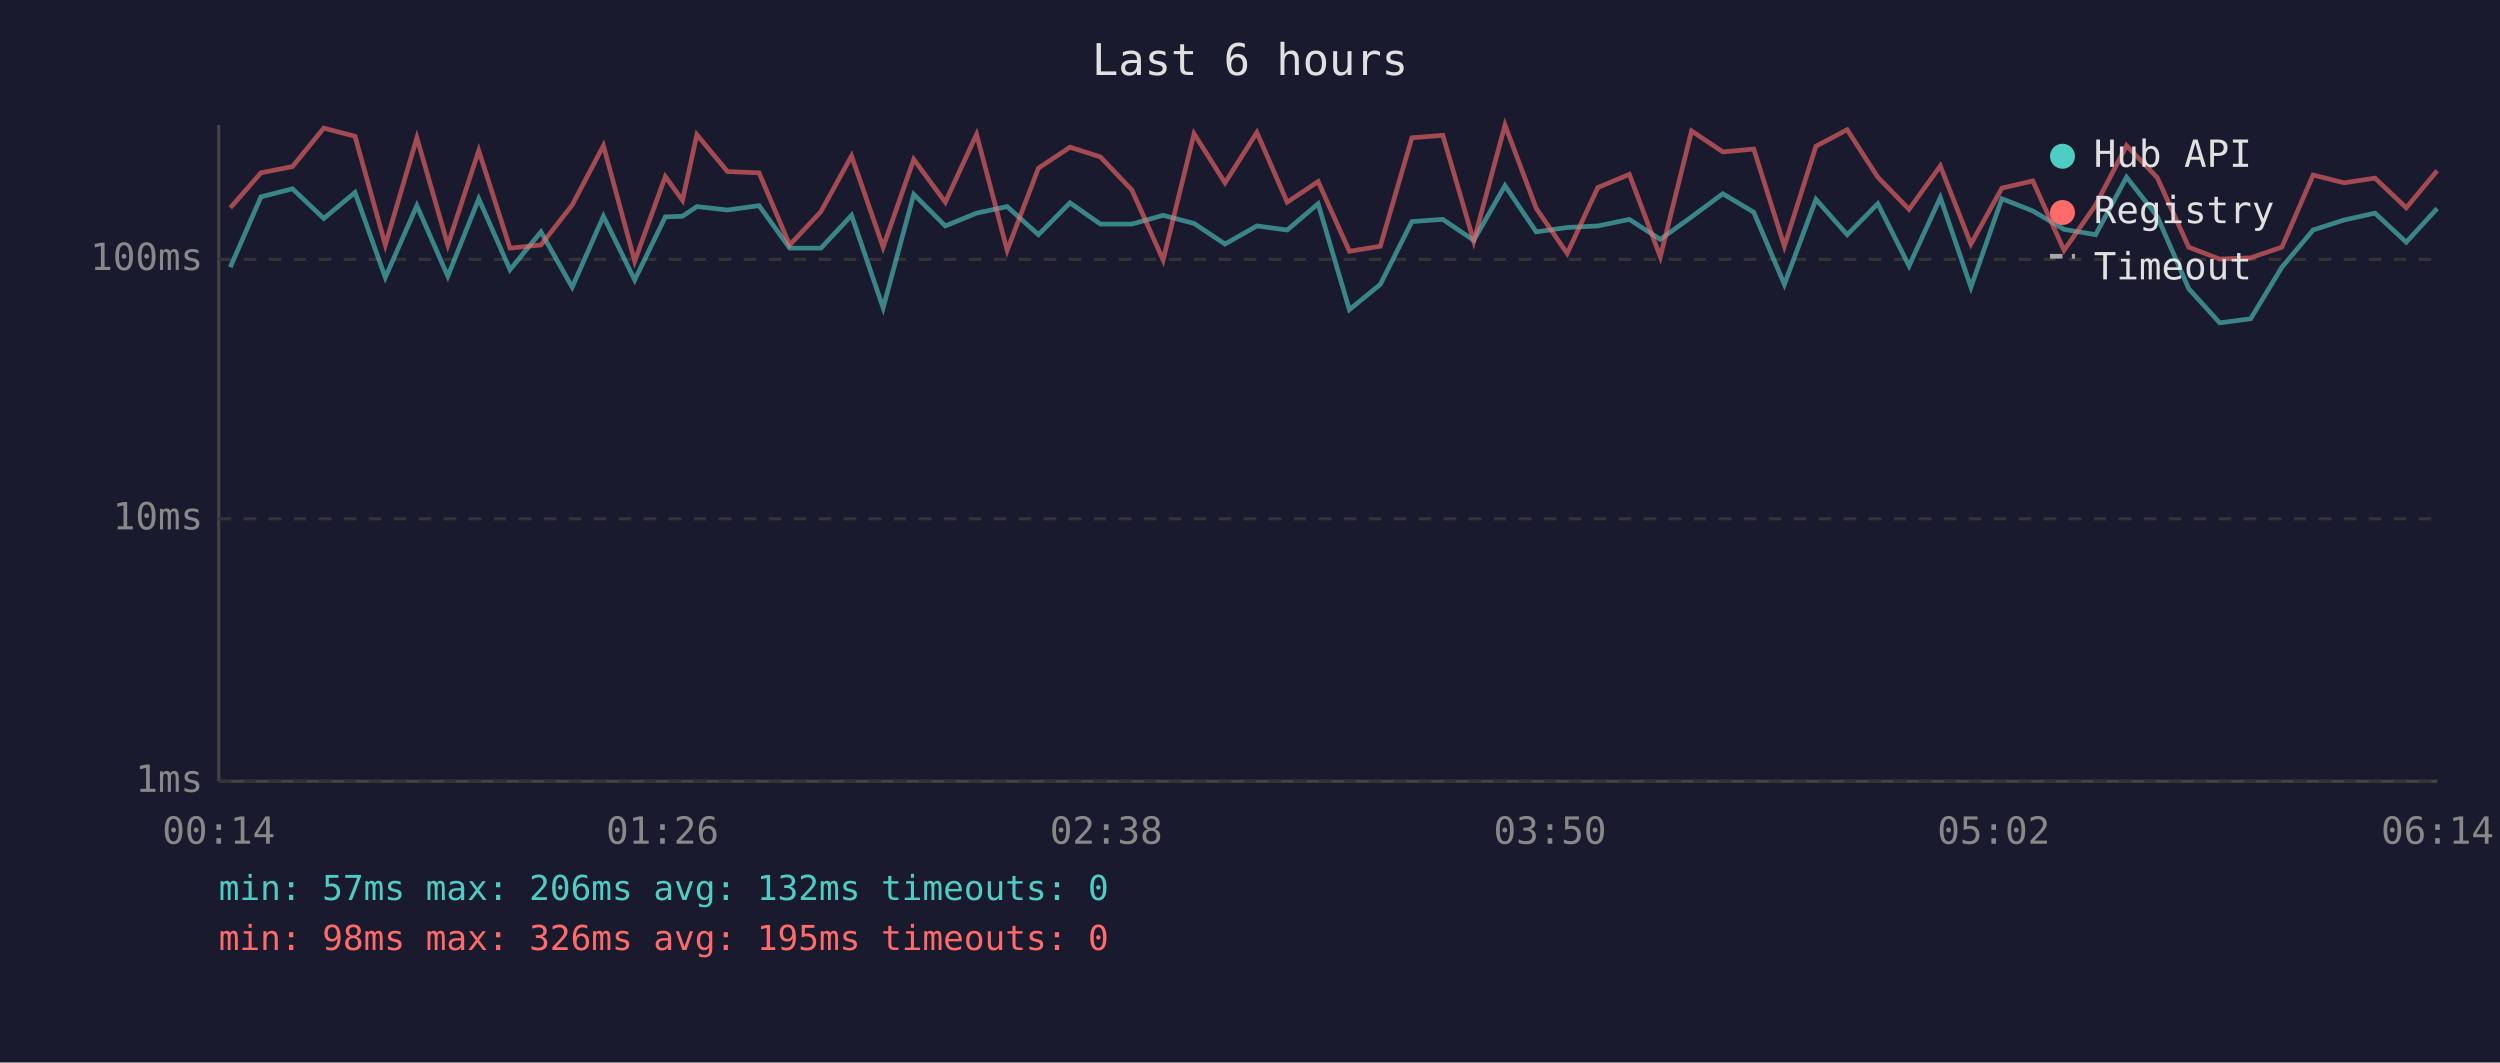
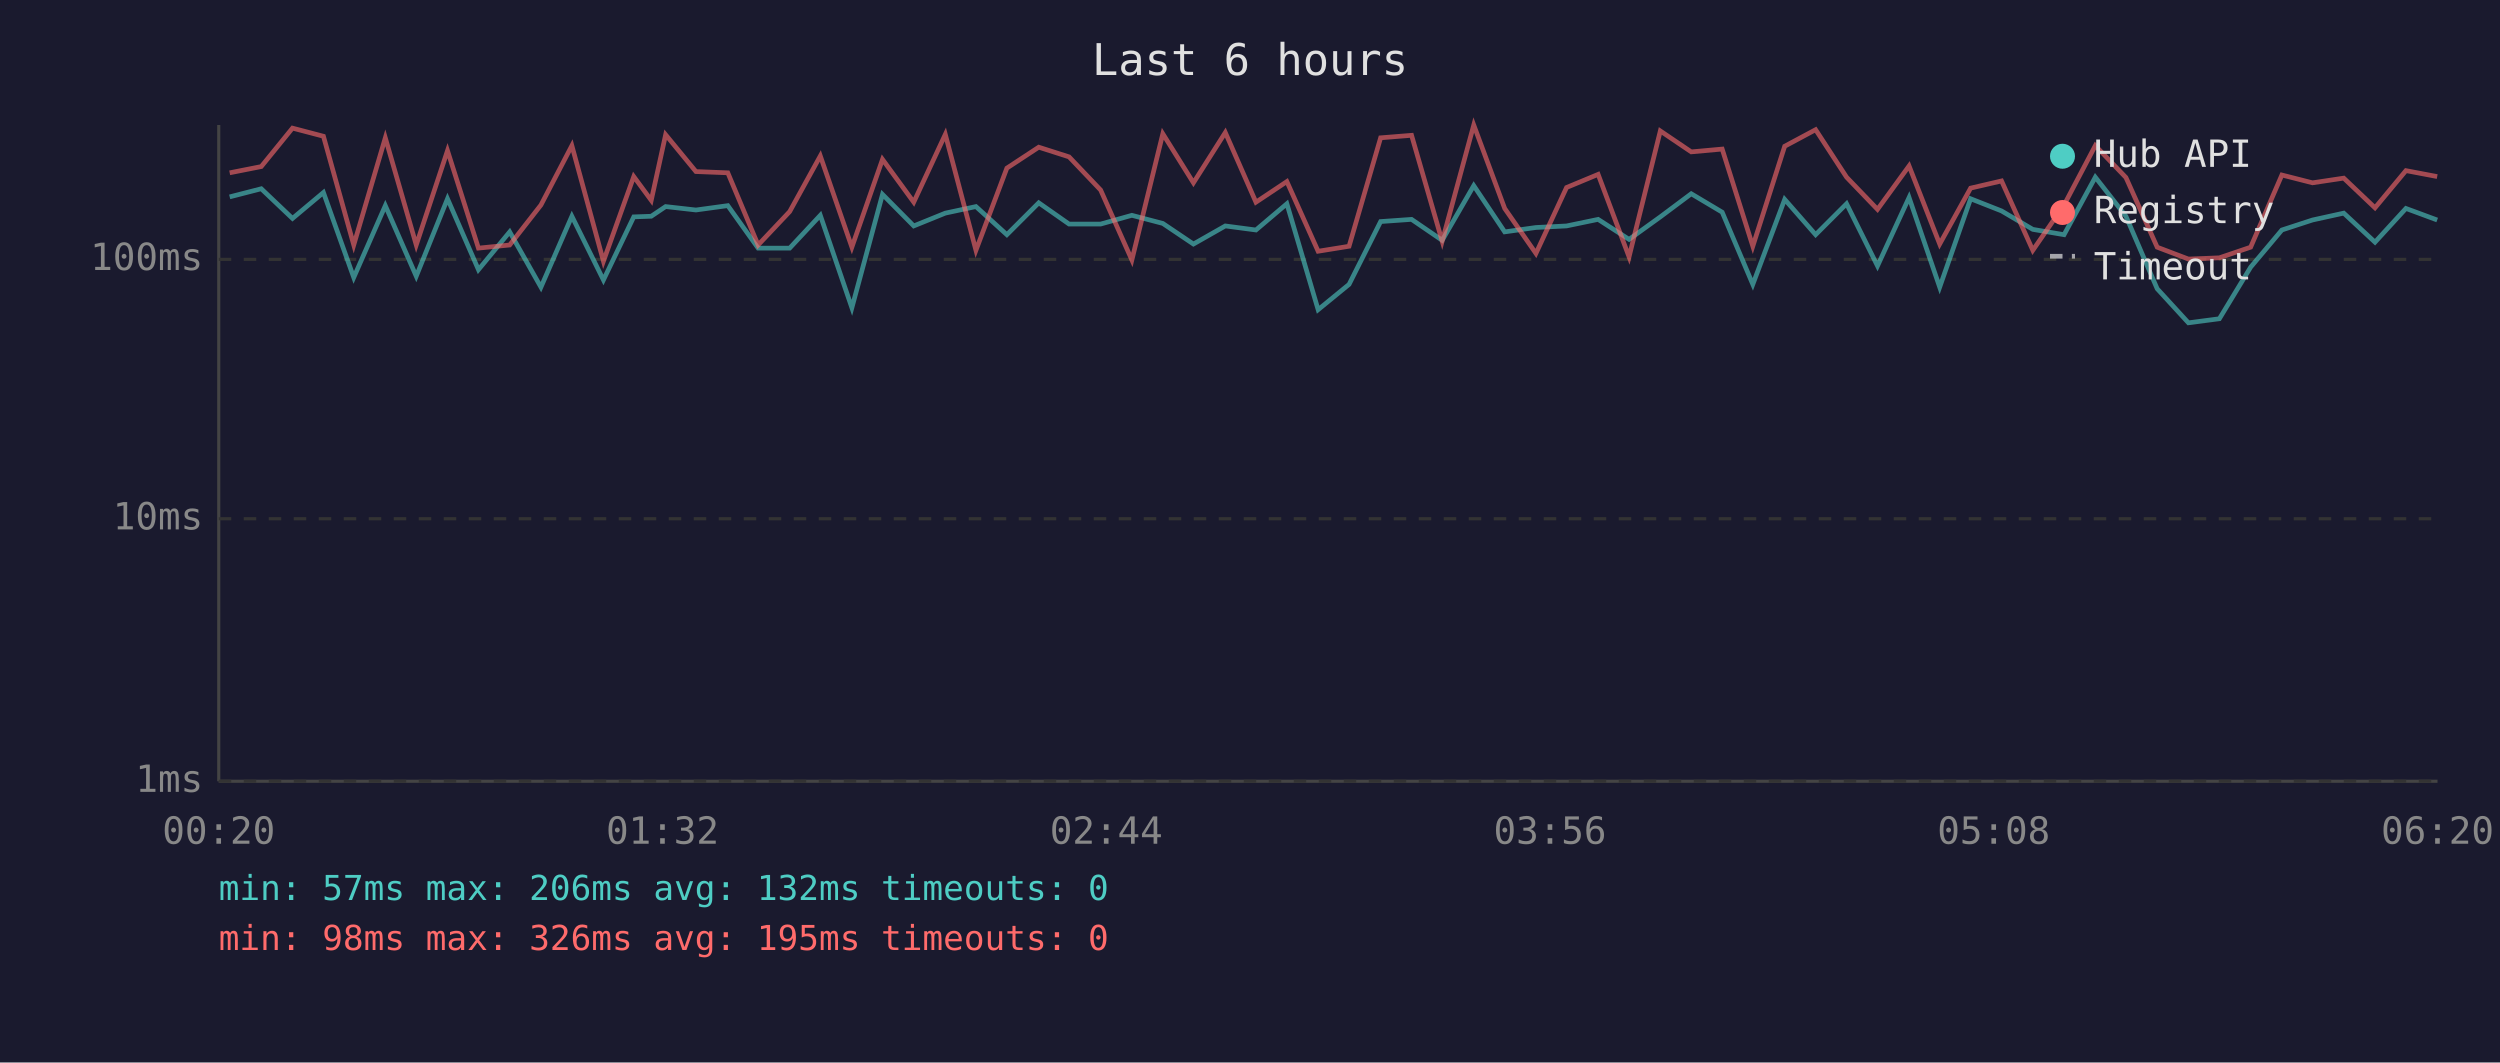
<svg xmlns="http://www.w3.org/2000/svg" viewBox="0 0 800 340" font-family="monospace" font-size="12">
  <rect width="800" height="340" fill="#1a1a2e" />
  <text x="400" y="24" fill="#e0e0e0" font-size="14" text-anchor="middle">Last 6 hours</text>
  <line x1="70" y1="40" x2="70" y2="250" stroke="#444" stroke-width="1" />
  <line x1="70" y1="250" x2="780" y2="250" stroke="#444" stroke-width="1" />
  <line x1="70" y1="250" x2="780" y2="250" stroke="#333" stroke-width="1" stroke-dasharray="4" />
  <text x="65" y="250" fill="#888" text-anchor="end" dominant-baseline="middle">1ms</text>
  <line x1="70" y1="166" x2="780" y2="166" stroke="#333" stroke-width="1" stroke-dasharray="4" />
  <text x="65" y="166" fill="#888" text-anchor="end" dominant-baseline="middle">10ms</text>
  <line x1="70" y1="83" x2="780" y2="83" stroke="#333" stroke-width="1" stroke-dasharray="4" />
  <text x="65" y="83" fill="#888" text-anchor="end" dominant-baseline="middle">100ms</text>
-   <text x="70" y="270" fill="#888" text-anchor="middle">00:14</text>
-   <text x="212" y="270" fill="#888" text-anchor="middle">01:26</text>
-   <text x="354" y="270" fill="#888" text-anchor="middle">02:38</text>
-   <text x="496" y="270" fill="#888" text-anchor="middle">03:50</text>
-   <text x="638" y="270" fill="#888" text-anchor="middle">05:02</text>
-   <text x="780" y="270" fill="#888" text-anchor="middle">06:14</text>
-   <polyline points="73.7,85.5 83.5,63.0 93.6,60.4 103.6,69.9 113.6,61.6 123.3,88.8 133.4,65.8 143.3,88.4 153.2,63.6 163.2,86.3 173.1,74.2 183.1,91.9 193.1,69.2 203.1,89.6 212.9,69.4 218.4,69.2 223.0,66.1 232.8,67.2 242.9,65.8 252.7,79.4 262.7,79.4 272.5,68.9 282.6,98.5 292.4,62.2 302.5,72.3 312.5,68.2 322.3,66.1 332.3,75.1 342.4,64.9 352.1,71.7 362.2,71.7 372.2,68.9 382.1,71.5 392.0,78.1 402.2,72.3 411.9,73.6 421.8,65.2 431.8,99.1 441.7,91.0 451.8,70.9 461.7,70.2 471.6,76.9 481.6,59.4 491.6,74.2 501.5,72.8 511.3,72.3 521.4,70.2 531.3,76.6 541.3,69.4 551.3,62.0 561.2,67.9 571.0,91.0 581.1,63.8 591.1,75.1 600.9,65.2 610.9,85.1 620.9,63.2 630.7,91.9 640.6,63.6 650.5,67.5 660.5,73.4 670.6,75.1 680.5,56.7 690.3,69.2 700.4,92.4 710.3,103.3 720.2,102.0 730.2,85.5 740.2,73.6 750.1,70.4 760.0,68.2 770.0,77.5 779.9,66.7" fill="none" stroke="#4ecdc4" stroke-width="1.5" opacity="0.6" />
-   <polyline points="73.7,66.5 83.5,55.3 93.6,53.3 103.6,41.0 113.6,43.6 123.3,78.4 133.4,44.1 143.3,78.4 153.2,48.2 163.2,79.4 173.1,78.4 183.1,65.6 193.1,46.6 203.1,83.6 212.9,56.5 218.4,64.1 223.0,43.1 232.8,54.9 242.9,55.3 252.7,78.4 262.7,67.7 272.5,49.9 282.6,79.1 292.4,51.0 302.5,64.7 312.5,43.0 322.3,80.1 332.3,53.8 342.4,47.1 352.1,50.2 362.2,60.8 372.2,83.2 382.1,42.8 392.0,58.5 402.2,42.4 411.9,64.7 421.8,58.1 431.8,80.4 441.7,78.8 451.8,44.1 461.7,43.3 471.6,77.2 481.6,40.0 491.6,66.7 501.5,81.1 511.3,60.0 521.4,55.8 531.3,82.2 541.3,41.9 551.3,48.6 561.2,47.7 571.0,78.8 581.1,46.8 591.1,41.5 600.9,56.7 610.9,67.0 620.9,53.1 630.7,78.1 640.6,60.2 650.5,57.9 660.5,80.1 670.6,65.6 680.5,46.6 690.3,56.8 700.4,79.1 710.3,82.9 720.2,82.5 730.2,79.1 740.2,56.0 750.1,58.5 760.0,57.0 770.0,66.5 779.9,54.6" fill="none" stroke="#ff6b6b" stroke-width="1.5" opacity="0.6" />
+   <text x="70" y="270" fill="#888" text-anchor="middle">00:20</text>
+   <text x="212" y="270" fill="#888" text-anchor="middle">01:32</text>
+   <text x="354" y="270" fill="#888" text-anchor="middle">02:44</text>
+   <text x="496" y="270" fill="#888" text-anchor="middle">03:56</text>
+   <text x="638" y="270" fill="#888" text-anchor="middle">05:08</text>
+   <text x="780" y="270" fill="#888" text-anchor="middle">06:20</text>
+   <polyline points="73.5,63.0 83.6,60.4 93.6,69.9 103.5,61.6 113.2,88.8 123.3,65.8 133.2,88.4 143.2,63.6 153.1,86.3 163.1,74.2 173.1,91.9 183.0,69.2 193.1,89.6 202.8,69.4 208.4,69.2 213.0,66.1 222.7,67.2 232.9,65.8 242.6,79.4 252.7,79.4 262.5,68.9 272.6,98.5 282.4,62.2 292.4,72.3 302.5,68.2 312.3,66.1 322.2,75.1 332.4,64.9 342.1,71.7 352.2,71.7 362.2,68.9 372.1,71.5 381.9,78.1 392.1,72.3 401.9,73.6 411.8,65.2 421.8,99.1 431.7,91.0 441.8,70.9 451.7,70.2 461.5,76.9 471.6,59.4 481.5,74.2 491.5,72.8 501.3,72.3 511.4,70.2 521.3,76.6 531.3,69.4 541.2,62.0 551.1,67.9 560.9,91.0 571.1,63.8 581.0,75.1 590.9,65.2 600.8,85.1 610.9,63.2 620.7,91.9 630.6,63.6 640.5,67.5 650.5,73.4 660.5,75.1 670.5,56.7 680.3,69.2 690.3,92.4 700.3,103.3 710.2,102.0 720.2,85.5 730.2,73.6 740.0,70.4 750.0,68.2 760.0,77.5 769.9,66.7 779.9,70.4" fill="none" stroke="#4ecdc4" stroke-width="1.5" opacity="0.6" />
+   <polyline points="73.5,55.3 83.6,53.3 93.6,41.0 103.5,43.6 113.2,78.4 123.3,44.1 133.2,78.4 143.2,48.2 153.1,79.4 163.1,78.4 173.1,65.6 183.0,46.6 193.1,83.6 202.8,56.5 208.4,64.1 213.0,43.1 222.7,54.9 232.9,55.3 242.6,78.4 252.7,67.7 262.5,49.9 272.6,79.1 282.4,51.0 292.4,64.7 302.5,43.0 312.3,80.1 322.2,53.8 332.4,47.1 342.1,50.2 352.2,60.8 362.2,83.2 372.1,42.8 381.9,58.5 392.1,42.4 401.9,64.7 411.8,58.1 421.8,80.4 431.7,78.8 441.8,44.1 451.7,43.3 461.5,77.2 471.6,40.0 481.5,66.7 491.5,81.1 501.3,60.0 511.4,55.8 521.3,82.2 531.3,41.9 541.2,48.6 551.1,47.7 560.9,78.8 571.1,46.8 581.0,41.5 590.9,56.7 600.8,67.0 610.9,53.1 620.7,78.1 630.6,60.2 640.5,57.9 650.5,80.1 660.5,65.6 670.5,46.6 680.3,56.8 690.3,79.1 700.3,82.9 710.2,82.5 720.2,79.1 730.2,56.0 740.0,58.5 750.0,57.0 760.0,66.5 769.9,54.6 779.9,56.5" fill="none" stroke="#ff6b6b" stroke-width="1.5" opacity="0.6" />
  <circle cx="660" cy="50" r="4" fill="#4ecdc4" />
  <text x="670" y="50" fill="#e0e0e0" dominant-baseline="middle">Hub API</text>
  <circle cx="660" cy="68" r="4" fill="#ff6b6b" />
  <text x="670" y="68" fill="#e0e0e0" dominant-baseline="middle">Registry</text>
  <line x1="656" y1="82" x2="664" y2="82" stroke="#e0e0e0" stroke-width="1.5" stroke-dasharray="4,3" opacity="0.7" />
  <text x="670" y="86" fill="#e0e0e0" dominant-baseline="middle">Timeout</text>
  <text x="70" y="288" fill="#4ecdc4" font-size="11">min: 57ms  max: 206ms  avg: 132ms  timeouts: 0</text>
  <text x="70" y="304" fill="#ff6b6b" font-size="11">min: 98ms  max: 326ms  avg: 195ms  timeouts: 0</text>
</svg>
